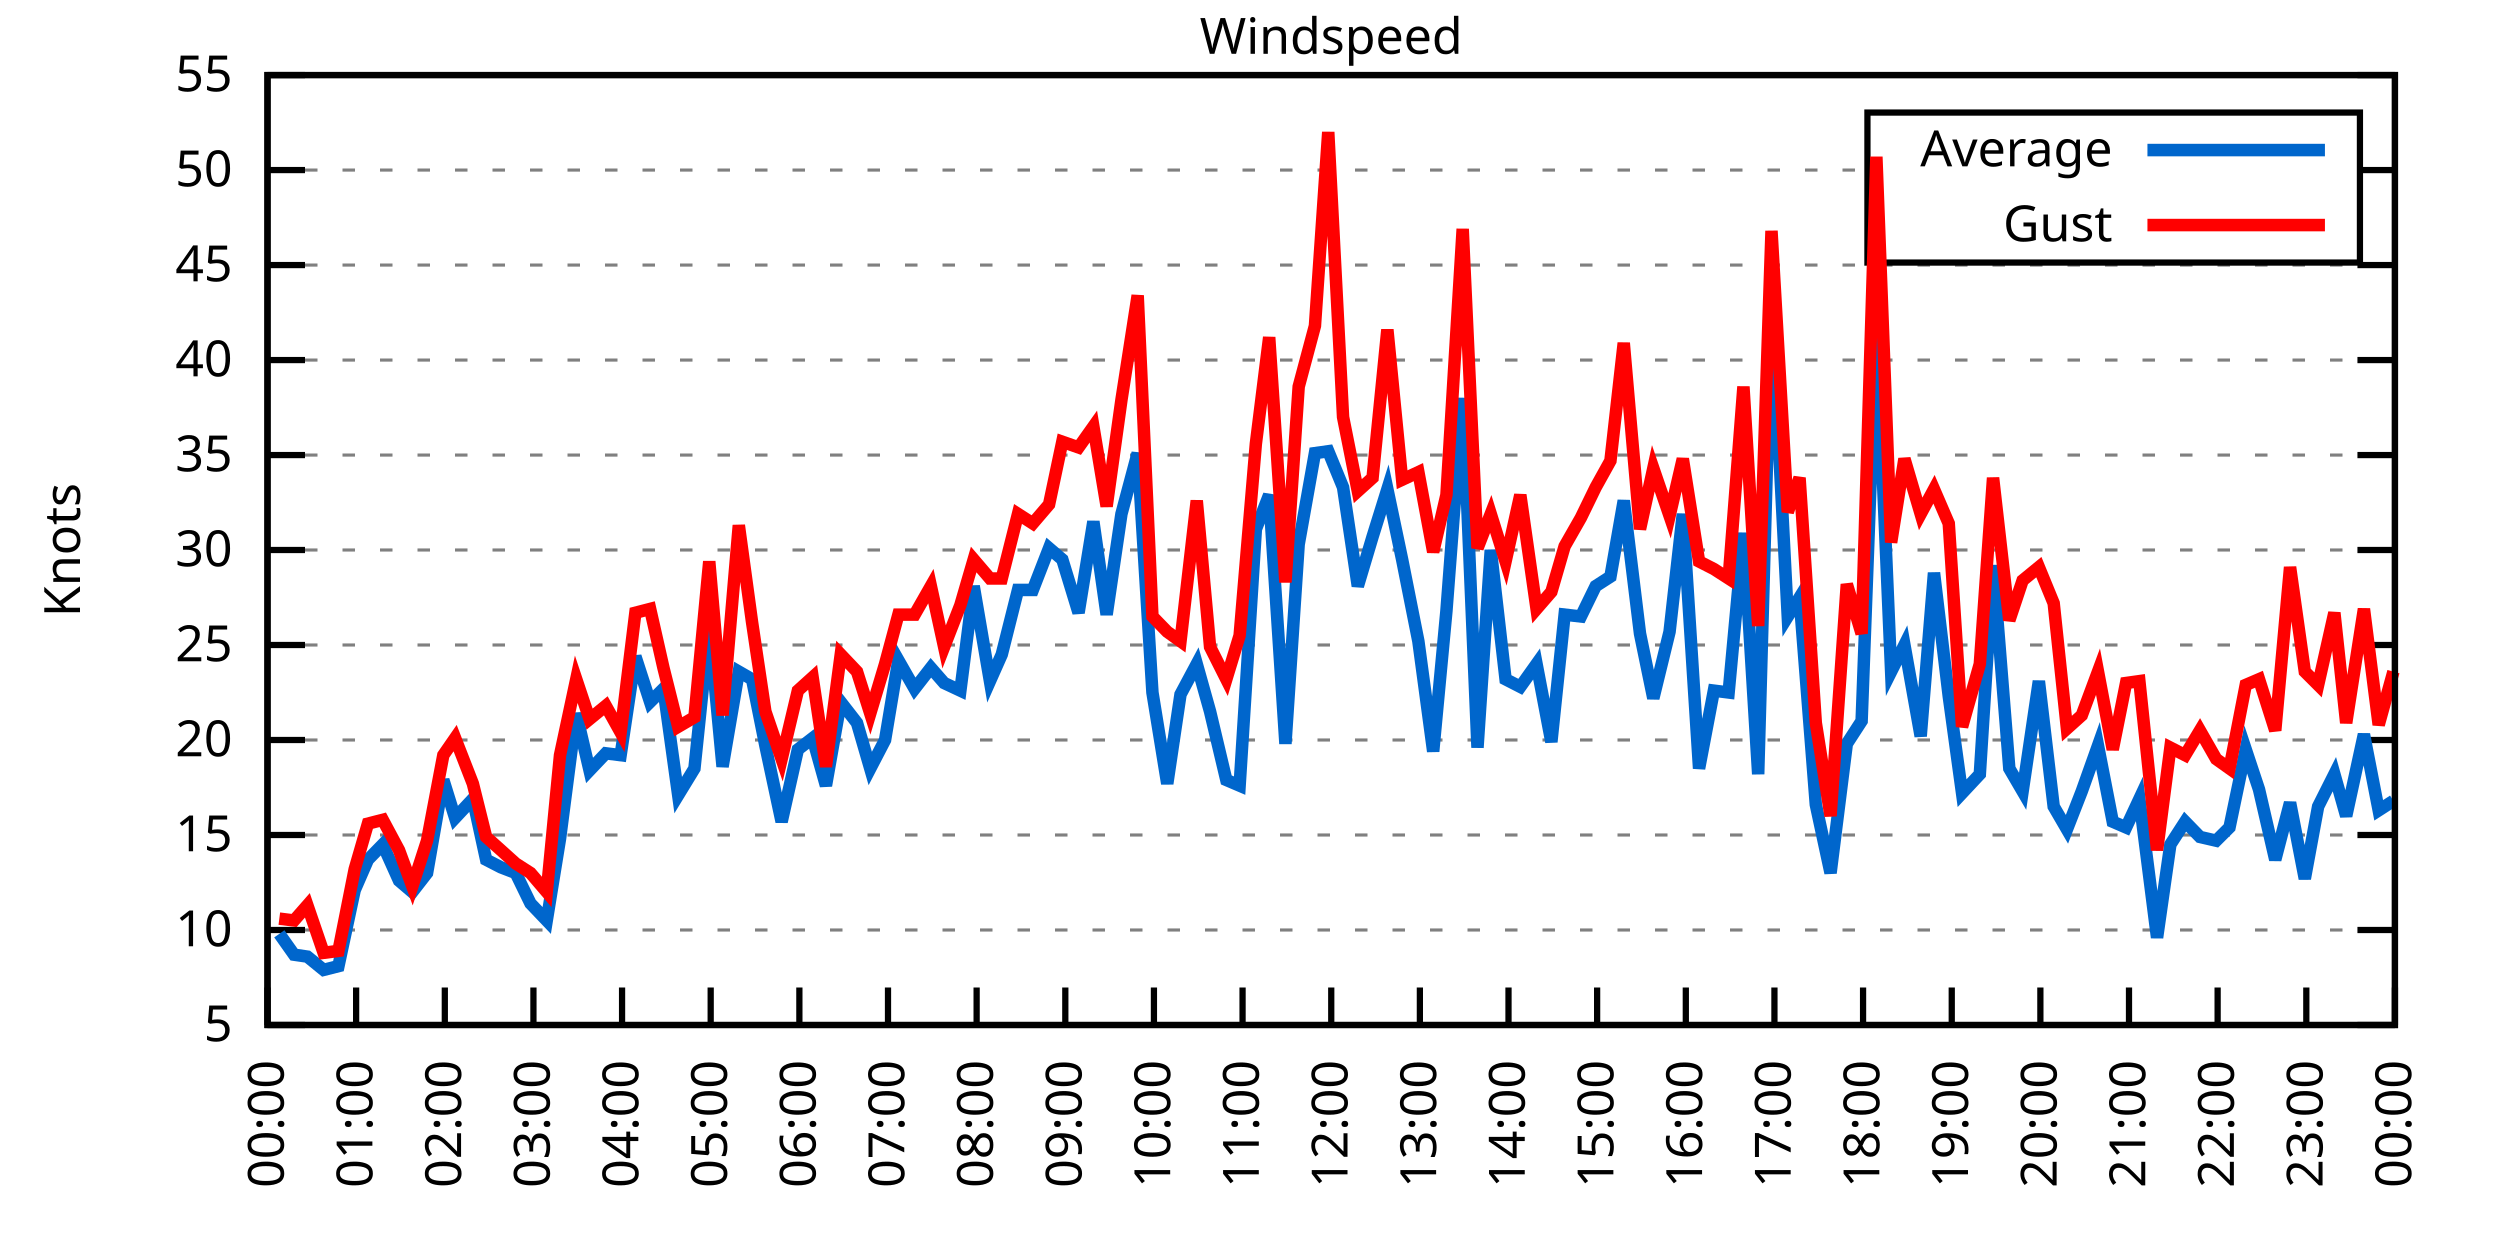
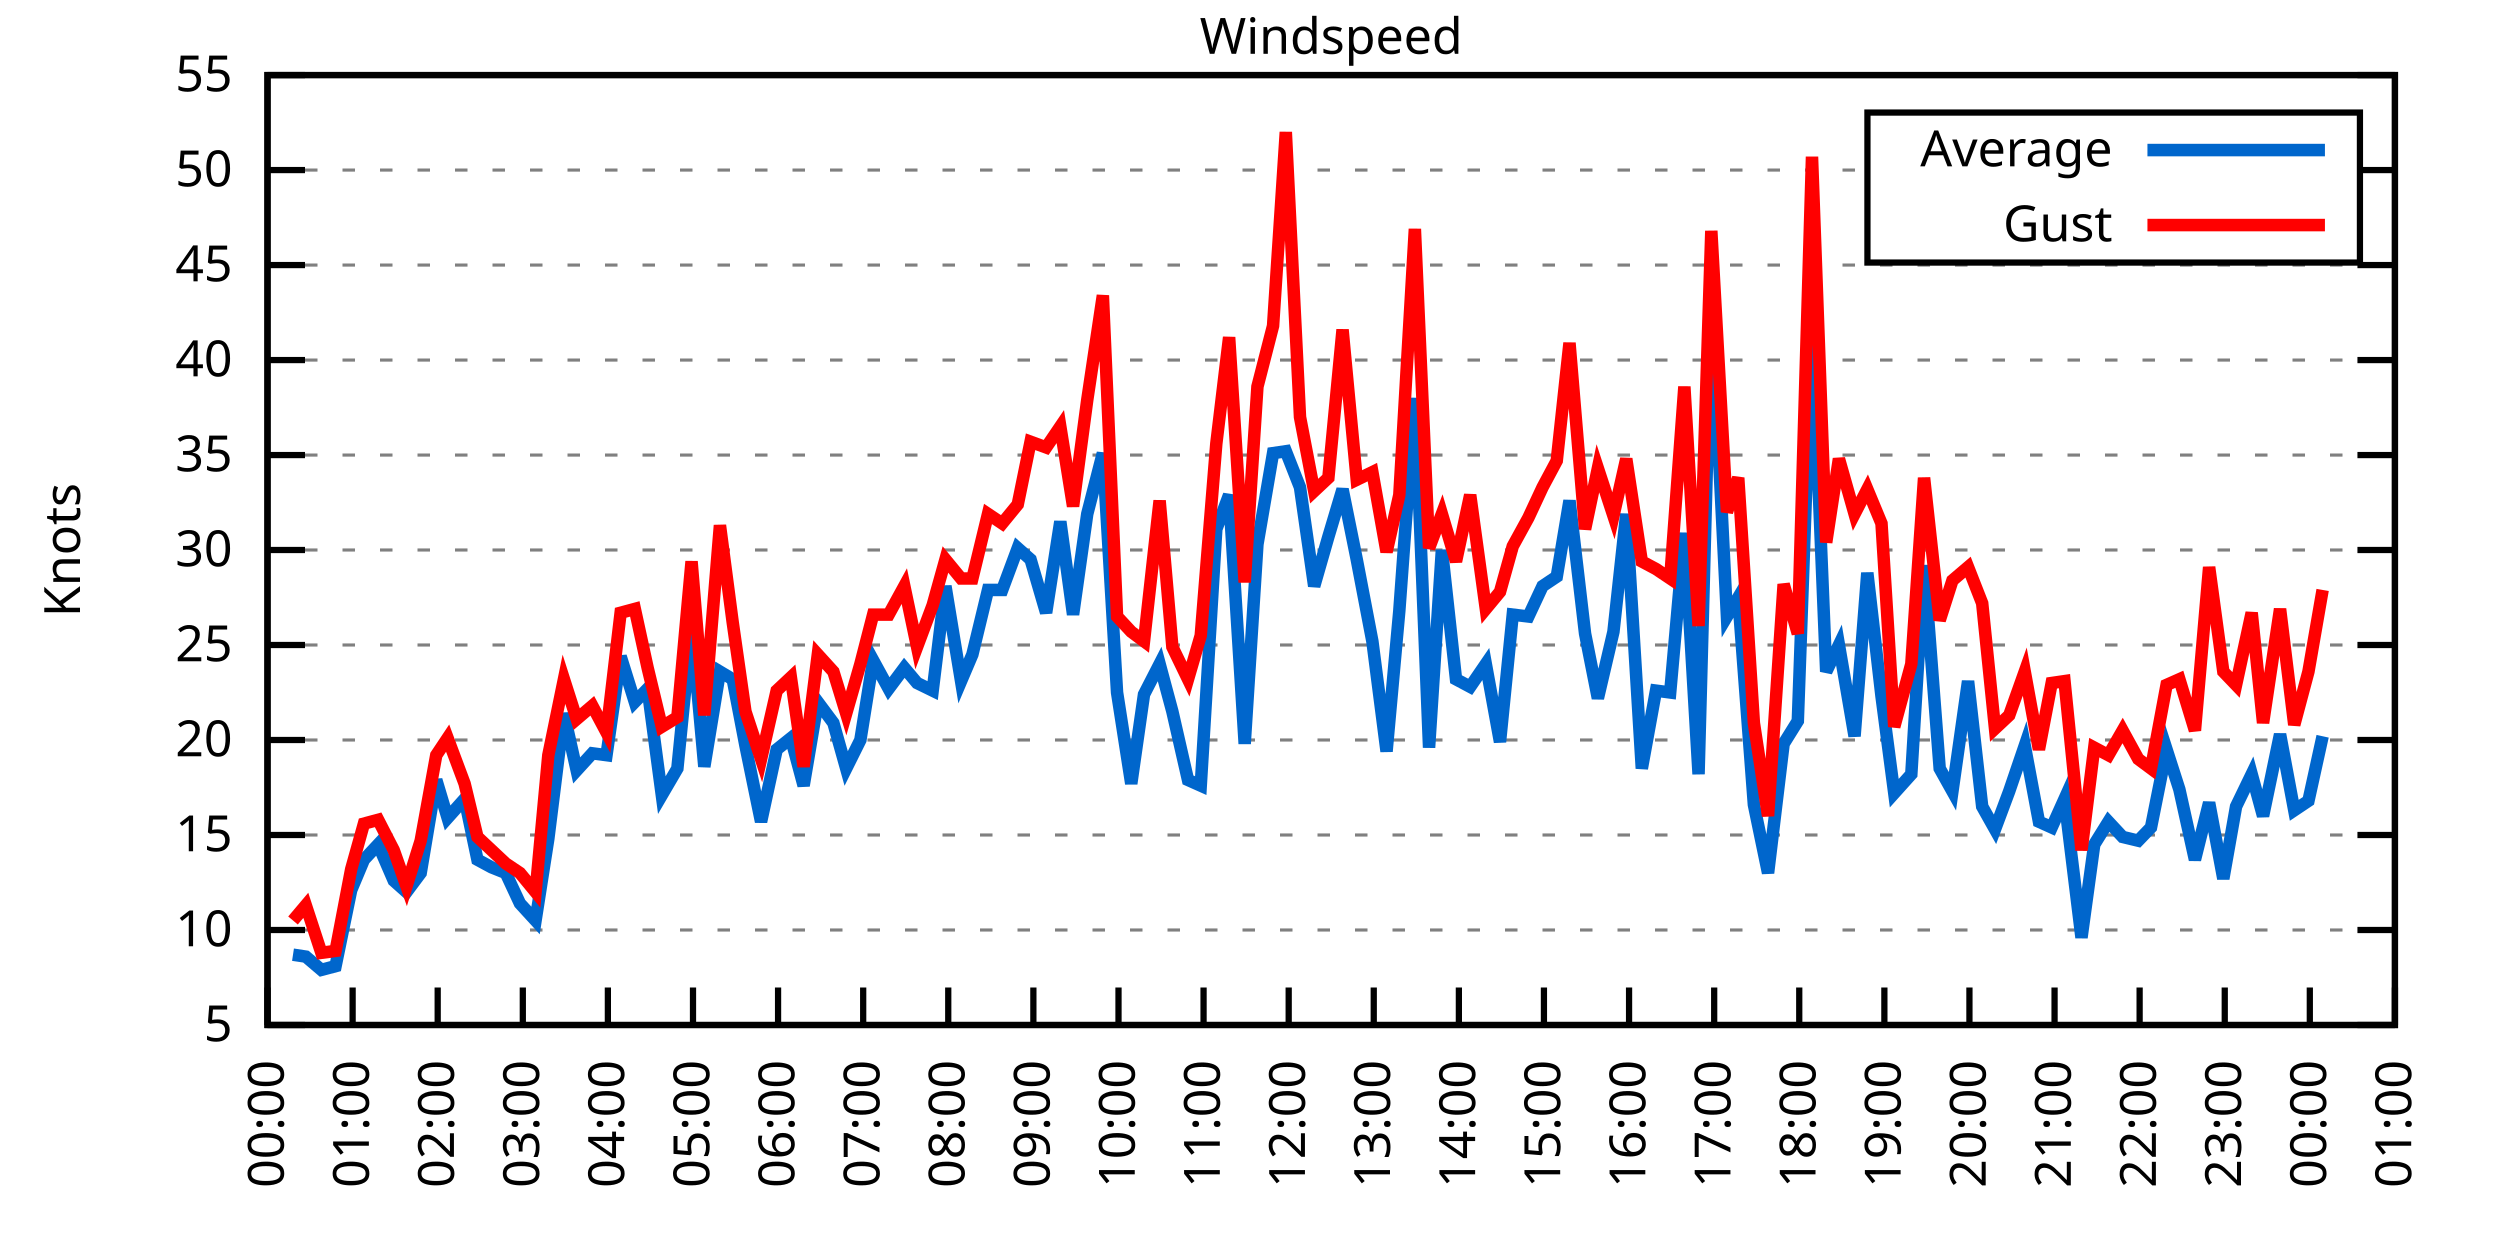
<svg xmlns="http://www.w3.org/2000/svg" xmlns:xlink="http://www.w3.org/1999/xlink" width="400" height="200" viewBox="0 0 400 200">
  <g id="gnuplot_canvas">
    <rect x="0" y="0" width="400" height="200" fill="none" />
    <defs>
      <circle id="gpDot" r="0.5" stroke-width="0.5" stroke="currentColor" />
      <path id="gpPt0" stroke-width="0.333" stroke="currentColor" d="M-1,0 h2 M0,-1 v2" />
      <path id="gpPt1" stroke-width="0.333" stroke="currentColor" d="M-1,-1 L1,1 M1,-1 L-1,1" />
      <path id="gpPt2" stroke-width="0.333" stroke="currentColor" d="M-1,0 L1,0 M0,-1 L0,1 M-1,-1 L1,1 M-1,1 L1,-1" />
      <rect id="gpPt3" stroke-width="0.333" stroke="currentColor" x="-1" y="-1" width="2" height="2" />
      <rect id="gpPt4" stroke-width="0.333" stroke="currentColor" fill="currentColor" x="-1" y="-1" width="2" height="2" />
      <circle id="gpPt5" stroke-width="0.333" stroke="currentColor" cx="0" cy="0" r="1" />
      <use xlink:href="#gpPt5" id="gpPt6" fill="currentColor" stroke="none" />
      <path id="gpPt7" stroke-width="0.333" stroke="currentColor" d="M0,-1.33 L-1.33,0.67 L1.33,0.67 z" />
      <use xlink:href="#gpPt7" id="gpPt8" fill="currentColor" stroke="none" />
      <use xlink:href="#gpPt7" id="gpPt9" stroke="currentColor" transform="rotate(180)" />
      <use xlink:href="#gpPt9" id="gpPt10" fill="currentColor" stroke="none" />
      <use xlink:href="#gpPt3" id="gpPt11" stroke="currentColor" transform="rotate(45)" />
      <use xlink:href="#gpPt11" id="gpPt12" fill="currentColor" stroke="none" />
      <path id="gpPt13" stroke-width="0.333" stroke="currentColor" d="M0,1.330 L1.265,0.411 L0.782,-1.067 L-0.782,-1.076 L-1.265,0.411 z" />
      <use xlink:href="#gpPt13" id="gpPt14" fill="currentColor" stroke="none" />
      <filter id="textbox" filterUnits="objectBoundingBox" x="0" y="0" height="1" width="1">
        <feFlood flood-color="white" flood-opacity="1" result="bgnd" />
        <feComposite in="SourceGraphic" in2="bgnd" operator="atop" />
      </filter>
      <filter id="greybox" filterUnits="objectBoundingBox" x="0" y="0" height="1" width="1">
        <feFlood flood-color="lightgrey" flood-opacity="1" result="grey" />
        <feComposite in="SourceGraphic" in2="grey" operator="atop" />
      </filter>
    </defs>
    <g fill="none" color="white" stroke="currentColor" stroke-width="1.00" stroke-linecap="butt" stroke-linejoin="miter">
</g>
    <g fill="none" color="black" stroke="currentColor" stroke-width="1.00" stroke-linecap="butt" stroke-linejoin="miter">
      <g stroke="none" shape-rendering="crispEdges">
        <polygon fill="rgb(255, 255, 255)" points="42.80,164.00 383.18,164.00 383.18,12.02 42.80,12.02 " />
      </g>
    </g>
    <g fill="none" color="black" stroke="currentColor" stroke-width="1.00" stroke-linecap="butt" stroke-linejoin="miter">
</g>
    <g fill="none" color="black" stroke="black" stroke-width="0.50" stroke-linecap="butt" stroke-linejoin="miter">
</g>
    <g fill="none" color="gray" stroke="currentColor" stroke-width="0.50" stroke-linecap="butt" stroke-linejoin="miter">
      <path stroke="gray" stroke-dasharray="2,4" class="gridline" d="M42.80,164.00 L383.19,164.00  " />
    </g>
    <g fill="none" color="gray" stroke="gray" stroke-width="1.00" stroke-linecap="butt" stroke-linejoin="miter">
</g>
    <g fill="none" color="black" stroke="currentColor" stroke-width="1.00" stroke-linecap="butt" stroke-linejoin="miter">
      <path stroke="black" d="M42.80,164.00 L48.80,164.00 M383.19,164.00 L377.19,164.00  " />
      <g transform="translate(37.20,166.60)" stroke="none" fill="black" font-family="Sans" font-size="8.00" text-anchor="end">
        <text>
          <tspan font-family="Sans"> 5</tspan>
        </text>
      </g>
    </g>
    <g fill="none" color="black" stroke="currentColor" stroke-width="1.00" stroke-linecap="butt" stroke-linejoin="miter">
</g>
    <g fill="none" color="black" stroke="black" stroke-width="0.50" stroke-linecap="butt" stroke-linejoin="miter">
</g>
    <g fill="none" color="gray" stroke="currentColor" stroke-width="0.50" stroke-linecap="butt" stroke-linejoin="miter">
      <path stroke="gray" stroke-dasharray="2,4" class="gridline" d="M42.80,148.80 L383.19,148.80  " />
    </g>
    <g fill="none" color="gray" stroke="gray" stroke-width="1.00" stroke-linecap="butt" stroke-linejoin="miter">
</g>
    <g fill="none" color="black" stroke="currentColor" stroke-width="1.00" stroke-linecap="butt" stroke-linejoin="miter">
      <path stroke="black" d="M42.80,148.80 L48.80,148.80 M383.19,148.80 L377.19,148.80  " />
      <g transform="translate(37.20,151.40)" stroke="none" fill="black" font-family="Sans" font-size="8.00" text-anchor="end">
        <text>
          <tspan font-family="Sans"> 10</tspan>
        </text>
      </g>
    </g>
    <g fill="none" color="black" stroke="currentColor" stroke-width="1.00" stroke-linecap="butt" stroke-linejoin="miter">
</g>
    <g fill="none" color="black" stroke="black" stroke-width="0.50" stroke-linecap="butt" stroke-linejoin="miter">
</g>
    <g fill="none" color="gray" stroke="currentColor" stroke-width="0.50" stroke-linecap="butt" stroke-linejoin="miter">
      <path stroke="gray" stroke-dasharray="2,4" class="gridline" d="M42.80,133.60 L383.19,133.60  " />
    </g>
    <g fill="none" color="gray" stroke="gray" stroke-width="1.00" stroke-linecap="butt" stroke-linejoin="miter">
</g>
    <g fill="none" color="black" stroke="currentColor" stroke-width="1.00" stroke-linecap="butt" stroke-linejoin="miter">
      <path stroke="black" d="M42.80,133.60 L48.80,133.60 M383.19,133.60 L377.19,133.60  " />
      <g transform="translate(37.20,136.20)" stroke="none" fill="black" font-family="Sans" font-size="8.00" text-anchor="end">
        <text>
          <tspan font-family="Sans"> 15</tspan>
        </text>
      </g>
    </g>
    <g fill="none" color="black" stroke="currentColor" stroke-width="1.00" stroke-linecap="butt" stroke-linejoin="miter">
</g>
    <g fill="none" color="black" stroke="black" stroke-width="0.50" stroke-linecap="butt" stroke-linejoin="miter">
</g>
    <g fill="none" color="gray" stroke="currentColor" stroke-width="0.50" stroke-linecap="butt" stroke-linejoin="miter">
      <path stroke="gray" stroke-dasharray="2,4" class="gridline" d="M42.80,118.40 L383.19,118.40  " />
    </g>
    <g fill="none" color="gray" stroke="gray" stroke-width="1.00" stroke-linecap="butt" stroke-linejoin="miter">
</g>
    <g fill="none" color="black" stroke="currentColor" stroke-width="1.00" stroke-linecap="butt" stroke-linejoin="miter">
      <path stroke="black" d="M42.80,118.40 L48.80,118.40 M383.19,118.40 L377.19,118.40  " />
      <g transform="translate(37.20,121.00)" stroke="none" fill="black" font-family="Sans" font-size="8.00" text-anchor="end">
        <text>
          <tspan font-family="Sans"> 20</tspan>
        </text>
      </g>
    </g>
    <g fill="none" color="black" stroke="currentColor" stroke-width="1.00" stroke-linecap="butt" stroke-linejoin="miter">
</g>
    <g fill="none" color="black" stroke="black" stroke-width="0.50" stroke-linecap="butt" stroke-linejoin="miter">
</g>
    <g fill="none" color="gray" stroke="currentColor" stroke-width="0.50" stroke-linecap="butt" stroke-linejoin="miter">
      <path stroke="gray" stroke-dasharray="2,4" class="gridline" d="M42.80,103.20 L383.19,103.20  " />
    </g>
    <g fill="none" color="gray" stroke="gray" stroke-width="1.00" stroke-linecap="butt" stroke-linejoin="miter">
</g>
    <g fill="none" color="black" stroke="currentColor" stroke-width="1.00" stroke-linecap="butt" stroke-linejoin="miter">
      <path stroke="black" d="M42.80,103.20 L48.80,103.20 M383.19,103.20 L377.19,103.20  " />
      <g transform="translate(37.20,105.80)" stroke="none" fill="black" font-family="Sans" font-size="8.00" text-anchor="end">
        <text>
          <tspan font-family="Sans"> 25</tspan>
        </text>
      </g>
    </g>
    <g fill="none" color="black" stroke="currentColor" stroke-width="1.00" stroke-linecap="butt" stroke-linejoin="miter">
</g>
    <g fill="none" color="black" stroke="black" stroke-width="0.50" stroke-linecap="butt" stroke-linejoin="miter">
</g>
    <g fill="none" color="gray" stroke="currentColor" stroke-width="0.50" stroke-linecap="butt" stroke-linejoin="miter">
      <path stroke="gray" stroke-dasharray="2,4" class="gridline" d="M42.80,88.00 L383.19,88.00  " />
    </g>
    <g fill="none" color="gray" stroke="gray" stroke-width="1.00" stroke-linecap="butt" stroke-linejoin="miter">
</g>
    <g fill="none" color="black" stroke="currentColor" stroke-width="1.00" stroke-linecap="butt" stroke-linejoin="miter">
      <path stroke="black" d="M42.80,88.00 L48.80,88.00 M383.19,88.00 L377.19,88.00  " />
      <g transform="translate(37.20,90.60)" stroke="none" fill="black" font-family="Sans" font-size="8.00" text-anchor="end">
        <text>
          <tspan font-family="Sans"> 30</tspan>
        </text>
      </g>
    </g>
    <g fill="none" color="black" stroke="currentColor" stroke-width="1.00" stroke-linecap="butt" stroke-linejoin="miter">
</g>
    <g fill="none" color="black" stroke="black" stroke-width="0.50" stroke-linecap="butt" stroke-linejoin="miter">
</g>
    <g fill="none" color="gray" stroke="currentColor" stroke-width="0.50" stroke-linecap="butt" stroke-linejoin="miter">
      <path stroke="gray" stroke-dasharray="2,4" class="gridline" d="M42.80,72.81 L383.19,72.81  " />
    </g>
    <g fill="none" color="gray" stroke="gray" stroke-width="1.00" stroke-linecap="butt" stroke-linejoin="miter">
</g>
    <g fill="none" color="black" stroke="currentColor" stroke-width="1.00" stroke-linecap="butt" stroke-linejoin="miter">
      <path stroke="black" d="M42.80,72.81 L48.80,72.81 M383.19,72.81 L377.19,72.81  " />
      <g transform="translate(37.20,75.41)" stroke="none" fill="black" font-family="Sans" font-size="8.00" text-anchor="end">
        <text>
          <tspan font-family="Sans"> 35</tspan>
        </text>
      </g>
    </g>
    <g fill="none" color="black" stroke="currentColor" stroke-width="1.00" stroke-linecap="butt" stroke-linejoin="miter">
</g>
    <g fill="none" color="black" stroke="black" stroke-width="0.50" stroke-linecap="butt" stroke-linejoin="miter">
</g>
    <g fill="none" color="gray" stroke="currentColor" stroke-width="0.50" stroke-linecap="butt" stroke-linejoin="miter">
      <path stroke="gray" stroke-dasharray="2,4" class="gridline" d="M42.80,57.61 L383.19,57.61  " />
    </g>
    <g fill="none" color="gray" stroke="gray" stroke-width="1.00" stroke-linecap="butt" stroke-linejoin="miter">
</g>
    <g fill="none" color="black" stroke="currentColor" stroke-width="1.00" stroke-linecap="butt" stroke-linejoin="miter">
      <path stroke="black" d="M42.80,57.61 L48.80,57.61 M383.19,57.61 L377.19,57.61  " />
      <g transform="translate(37.20,60.21)" stroke="none" fill="black" font-family="Sans" font-size="8.00" text-anchor="end">
        <text>
          <tspan font-family="Sans"> 40</tspan>
        </text>
      </g>
    </g>
    <g fill="none" color="black" stroke="currentColor" stroke-width="1.00" stroke-linecap="butt" stroke-linejoin="miter">
</g>
    <g fill="none" color="black" stroke="black" stroke-width="0.50" stroke-linecap="butt" stroke-linejoin="miter">
</g>
    <g fill="none" color="gray" stroke="currentColor" stroke-width="0.50" stroke-linecap="butt" stroke-linejoin="miter">
      <path stroke="gray" stroke-dasharray="2,4" class="gridline" d="M42.80,42.41 L383.19,42.41  " />
    </g>
    <g fill="none" color="gray" stroke="gray" stroke-width="1.00" stroke-linecap="butt" stroke-linejoin="miter">
</g>
    <g fill="none" color="black" stroke="currentColor" stroke-width="1.00" stroke-linecap="butt" stroke-linejoin="miter">
      <path stroke="black" d="M42.80,42.41 L48.80,42.41 M383.19,42.41 L377.19,42.41  " />
      <g transform="translate(37.20,45.01)" stroke="none" fill="black" font-family="Sans" font-size="8.00" text-anchor="end">
        <text>
          <tspan font-family="Sans"> 45</tspan>
        </text>
      </g>
    </g>
    <g fill="none" color="black" stroke="currentColor" stroke-width="1.00" stroke-linecap="butt" stroke-linejoin="miter">
</g>
    <g fill="none" color="black" stroke="black" stroke-width="0.50" stroke-linecap="butt" stroke-linejoin="miter">
</g>
    <g fill="none" color="gray" stroke="currentColor" stroke-width="0.50" stroke-linecap="butt" stroke-linejoin="miter">
      <path stroke="gray" stroke-dasharray="2,4" class="gridline" d="M42.80,27.21 L298.79,27.21 M377.59,27.21 L383.19,27.21  " />
    </g>
    <g fill="none" color="gray" stroke="gray" stroke-width="1.00" stroke-linecap="butt" stroke-linejoin="miter">
</g>
    <g fill="none" color="black" stroke="currentColor" stroke-width="1.00" stroke-linecap="butt" stroke-linejoin="miter">
      <path stroke="black" d="M42.80,27.21 L48.80,27.21 M383.19,27.21 L377.19,27.21  " />
      <g transform="translate(37.20,29.81)" stroke="none" fill="black" font-family="Sans" font-size="8.00" text-anchor="end">
        <text>
          <tspan font-family="Sans"> 50</tspan>
        </text>
      </g>
    </g>
    <g fill="none" color="black" stroke="currentColor" stroke-width="1.00" stroke-linecap="butt" stroke-linejoin="miter">
</g>
    <g fill="none" color="black" stroke="black" stroke-width="0.50" stroke-linecap="butt" stroke-linejoin="miter">
</g>
    <g fill="none" color="gray" stroke="currentColor" stroke-width="0.50" stroke-linecap="butt" stroke-linejoin="miter">
      <path stroke="gray" stroke-dasharray="2,4" class="gridline" d="M42.80,12.01 L383.19,12.01  " />
    </g>
    <g fill="none" color="gray" stroke="gray" stroke-width="1.00" stroke-linecap="butt" stroke-linejoin="miter">
</g>
    <g fill="none" color="black" stroke="currentColor" stroke-width="1.00" stroke-linecap="butt" stroke-linejoin="miter">
      <path stroke="black" d="M42.80,12.01 L48.80,12.01 M383.19,12.01 L377.19,12.01  " />
      <g transform="translate(37.20,14.61)" stroke="none" fill="black" font-family="Sans" font-size="8.00" text-anchor="end">
        <text>
          <tspan font-family="Sans"> 55</tspan>
        </text>
      </g>
    </g>
    <g fill="none" color="black" stroke="currentColor" stroke-width="1.00" stroke-linecap="butt" stroke-linejoin="miter">
      <path stroke="black" d="M42.80,164.00 L42.80,158.00  " />
      <g transform="translate(45.40,169.60) rotate(270.00)" stroke="none" fill="black" font-family="Sans" font-size="8.00" text-anchor="end">
        <text>
          <tspan font-family="Sans">00:00</tspan>
        </text>
      </g>
    </g>
    <g fill="none" color="black" stroke="currentColor" stroke-width="1.00" stroke-linecap="butt" stroke-linejoin="miter">
-       <path stroke="black" d="M56.98,164.00 L56.98,158.00  " />
-       <g transform="translate(59.58,169.60) rotate(270.00)" stroke="none" fill="black" font-family="Sans" font-size="8.00" text-anchor="end">
+       <path stroke="black" d="M56.42,164.00 L56.42,158.00  " />
+       <g transform="translate(59.02,169.60) rotate(270.00)" stroke="none" fill="black" font-family="Sans" font-size="8.00" text-anchor="end">
        <text>
          <tspan font-family="Sans">01:00</tspan>
        </text>
      </g>
    </g>
    <g fill="none" color="black" stroke="currentColor" stroke-width="1.00" stroke-linecap="butt" stroke-linejoin="miter">
-       <path stroke="black" d="M71.17,164.00 L71.17,158.00  " />
-       <g transform="translate(73.77,169.60) rotate(270.00)" stroke="none" fill="black" font-family="Sans" font-size="8.00" text-anchor="end">
+       <path stroke="black" d="M70.03,164.00 L70.03,158.00  " />
+       <g transform="translate(72.63,169.60) rotate(270.00)" stroke="none" fill="black" font-family="Sans" font-size="8.00" text-anchor="end">
        <text>
          <tspan font-family="Sans">02:00</tspan>
        </text>
      </g>
    </g>
    <g fill="none" color="black" stroke="currentColor" stroke-width="1.00" stroke-linecap="butt" stroke-linejoin="miter">
-       <path stroke="black" d="M85.35,164.00 L85.35,158.00  " />
-       <g transform="translate(87.95,169.60) rotate(270.00)" stroke="none" fill="black" font-family="Sans" font-size="8.00" text-anchor="end">
+       <path stroke="black" d="M83.65,164.00 L83.65,158.00  " />
+       <g transform="translate(86.25,169.60) rotate(270.00)" stroke="none" fill="black" font-family="Sans" font-size="8.00" text-anchor="end">
        <text>
          <tspan font-family="Sans">03:00</tspan>
        </text>
      </g>
    </g>
    <g fill="none" color="black" stroke="currentColor" stroke-width="1.00" stroke-linecap="butt" stroke-linejoin="miter">
-       <path stroke="black" d="M99.53,164.00 L99.53,158.00  " />
-       <g transform="translate(102.13,169.60) rotate(270.00)" stroke="none" fill="black" font-family="Sans" font-size="8.00" text-anchor="end">
+       <path stroke="black" d="M97.26,164.00 L97.26,158.00  " />
+       <g transform="translate(99.86,169.60) rotate(270.00)" stroke="none" fill="black" font-family="Sans" font-size="8.00" text-anchor="end">
        <text>
          <tspan font-family="Sans">04:00</tspan>
        </text>
      </g>
    </g>
    <g fill="none" color="black" stroke="currentColor" stroke-width="1.00" stroke-linecap="butt" stroke-linejoin="miter">
-       <path stroke="black" d="M113.71,164.00 L113.71,158.00  " />
-       <g transform="translate(116.31,169.60) rotate(270.00)" stroke="none" fill="black" font-family="Sans" font-size="8.00" text-anchor="end">
+       <path stroke="black" d="M110.88,164.00 L110.88,158.00  " />
+       <g transform="translate(113.48,169.60) rotate(270.00)" stroke="none" fill="black" font-family="Sans" font-size="8.00" text-anchor="end">
        <text>
          <tspan font-family="Sans">05:00</tspan>
        </text>
      </g>
    </g>
    <g fill="none" color="black" stroke="currentColor" stroke-width="1.00" stroke-linecap="butt" stroke-linejoin="miter">
-       <path stroke="black" d="M127.90,164.00 L127.90,158.00  " />
-       <g transform="translate(130.50,169.60) rotate(270.00)" stroke="none" fill="black" font-family="Sans" font-size="8.00" text-anchor="end">
+       <path stroke="black" d="M124.49,164.00 L124.49,158.00  " />
+       <g transform="translate(127.09,169.60) rotate(270.00)" stroke="none" fill="black" font-family="Sans" font-size="8.00" text-anchor="end">
        <text>
          <tspan font-family="Sans">06:00</tspan>
        </text>
      </g>
    </g>
    <g fill="none" color="black" stroke="currentColor" stroke-width="1.00" stroke-linecap="butt" stroke-linejoin="miter">
-       <path stroke="black" d="M142.08,164.00 L142.08,158.00  " />
-       <g transform="translate(144.68,169.60) rotate(270.00)" stroke="none" fill="black" font-family="Sans" font-size="8.00" text-anchor="end">
+       <path stroke="black" d="M138.11,164.00 L138.11,158.00  " />
+       <g transform="translate(140.71,169.60) rotate(270.00)" stroke="none" fill="black" font-family="Sans" font-size="8.00" text-anchor="end">
        <text>
          <tspan font-family="Sans">07:00</tspan>
        </text>
      </g>
    </g>
    <g fill="none" color="black" stroke="currentColor" stroke-width="1.00" stroke-linecap="butt" stroke-linejoin="miter">
-       <path stroke="black" d="M156.26,164.00 L156.26,158.00  " />
-       <g transform="translate(158.86,169.60) rotate(270.00)" stroke="none" fill="black" font-family="Sans" font-size="8.00" text-anchor="end">
+       <path stroke="black" d="M151.72,164.00 L151.72,158.00  " />
+       <g transform="translate(154.32,169.60) rotate(270.00)" stroke="none" fill="black" font-family="Sans" font-size="8.00" text-anchor="end">
        <text>
          <tspan font-family="Sans">08:00</tspan>
        </text>
      </g>
    </g>
    <g fill="none" color="black" stroke="currentColor" stroke-width="1.00" stroke-linecap="butt" stroke-linejoin="miter">
-       <path stroke="black" d="M170.45,164.00 L170.45,158.00  " />
-       <g transform="translate(173.05,169.60) rotate(270.00)" stroke="none" fill="black" font-family="Sans" font-size="8.00" text-anchor="end">
+       <path stroke="black" d="M165.34,164.00 L165.34,158.00  " />
+       <g transform="translate(167.94,169.60) rotate(270.00)" stroke="none" fill="black" font-family="Sans" font-size="8.00" text-anchor="end">
        <text>
          <tspan font-family="Sans">09:00</tspan>
        </text>
      </g>
    </g>
    <g fill="none" color="black" stroke="currentColor" stroke-width="1.00" stroke-linecap="butt" stroke-linejoin="miter">
-       <path stroke="black" d="M184.63,164.00 L184.63,158.00  " />
-       <g transform="translate(187.23,169.60) rotate(270.00)" stroke="none" fill="black" font-family="Sans" font-size="8.00" text-anchor="end">
+       <path stroke="black" d="M178.96,164.00 L178.96,158.00  " />
+       <g transform="translate(181.56,169.60) rotate(270.00)" stroke="none" fill="black" font-family="Sans" font-size="8.00" text-anchor="end">
        <text>
          <tspan font-family="Sans">10:00</tspan>
        </text>
      </g>
    </g>
    <g fill="none" color="black" stroke="currentColor" stroke-width="1.00" stroke-linecap="butt" stroke-linejoin="miter">
-       <path stroke="black" d="M198.81,164.00 L198.81,158.00  " />
-       <g transform="translate(201.41,169.60) rotate(270.00)" stroke="none" fill="black" font-family="Sans" font-size="8.00" text-anchor="end">
+       <path stroke="black" d="M192.57,164.00 L192.57,158.00  " />
+       <g transform="translate(195.17,169.60) rotate(270.00)" stroke="none" fill="black" font-family="Sans" font-size="8.00" text-anchor="end">
        <text>
          <tspan font-family="Sans">11:00</tspan>
        </text>
      </g>
    </g>
    <g fill="none" color="black" stroke="currentColor" stroke-width="1.00" stroke-linecap="butt" stroke-linejoin="miter">
-       <path stroke="black" d="M213.00,164.00 L213.00,158.00  " />
-       <g transform="translate(215.60,169.60) rotate(270.00)" stroke="none" fill="black" font-family="Sans" font-size="8.00" text-anchor="end">
+       <path stroke="black" d="M206.19,164.00 L206.19,158.00  " />
+       <g transform="translate(208.79,169.60) rotate(270.00)" stroke="none" fill="black" font-family="Sans" font-size="8.00" text-anchor="end">
        <text>
          <tspan font-family="Sans">12:00</tspan>
        </text>
      </g>
    </g>
    <g fill="none" color="black" stroke="currentColor" stroke-width="1.00" stroke-linecap="butt" stroke-linejoin="miter">
-       <path stroke="black" d="M227.18,164.00 L227.18,158.00  " />
-       <g transform="translate(229.78,169.60) rotate(270.00)" stroke="none" fill="black" font-family="Sans" font-size="8.00" text-anchor="end">
+       <path stroke="black" d="M219.80,164.00 L219.80,158.00  " />
+       <g transform="translate(222.40,169.60) rotate(270.00)" stroke="none" fill="black" font-family="Sans" font-size="8.00" text-anchor="end">
        <text>
          <tspan font-family="Sans">13:00</tspan>
        </text>
      </g>
    </g>
    <g fill="none" color="black" stroke="currentColor" stroke-width="1.00" stroke-linecap="butt" stroke-linejoin="miter">
-       <path stroke="black" d="M241.36,164.00 L241.36,158.00  " />
-       <g transform="translate(243.96,169.60) rotate(270.00)" stroke="none" fill="black" font-family="Sans" font-size="8.00" text-anchor="end">
+       <path stroke="black" d="M233.42,164.00 L233.42,158.00  " />
+       <g transform="translate(236.02,169.60) rotate(270.00)" stroke="none" fill="black" font-family="Sans" font-size="8.00" text-anchor="end">
        <text>
          <tspan font-family="Sans">14:00</tspan>
        </text>
      </g>
    </g>
    <g fill="none" color="black" stroke="currentColor" stroke-width="1.00" stroke-linecap="butt" stroke-linejoin="miter">
-       <path stroke="black" d="M255.54,164.00 L255.54,158.00  " />
-       <g transform="translate(258.14,169.60) rotate(270.00)" stroke="none" fill="black" font-family="Sans" font-size="8.00" text-anchor="end">
+       <path stroke="black" d="M247.03,164.00 L247.03,158.00  " />
+       <g transform="translate(249.63,169.60) rotate(270.00)" stroke="none" fill="black" font-family="Sans" font-size="8.00" text-anchor="end">
        <text>
          <tspan font-family="Sans">15:00</tspan>
        </text>
      </g>
    </g>
    <g fill="none" color="black" stroke="currentColor" stroke-width="1.00" stroke-linecap="butt" stroke-linejoin="miter">
-       <path stroke="black" d="M269.73,164.00 L269.73,158.00  " />
-       <g transform="translate(272.33,169.60) rotate(270.00)" stroke="none" fill="black" font-family="Sans" font-size="8.00" text-anchor="end">
+       <path stroke="black" d="M260.65,164.00 L260.65,158.00  " />
+       <g transform="translate(263.25,169.60) rotate(270.00)" stroke="none" fill="black" font-family="Sans" font-size="8.00" text-anchor="end">
        <text>
          <tspan font-family="Sans">16:00</tspan>
        </text>
      </g>
    </g>
    <g fill="none" color="black" stroke="currentColor" stroke-width="1.00" stroke-linecap="butt" stroke-linejoin="miter">
-       <path stroke="black" d="M283.91,164.00 L283.91,158.00  " />
-       <g transform="translate(286.51,169.60) rotate(270.00)" stroke="none" fill="black" font-family="Sans" font-size="8.00" text-anchor="end">
+       <path stroke="black" d="M274.27,164.00 L274.27,158.00  " />
+       <g transform="translate(276.87,169.60) rotate(270.00)" stroke="none" fill="black" font-family="Sans" font-size="8.00" text-anchor="end">
        <text>
          <tspan font-family="Sans">17:00</tspan>
        </text>
      </g>
    </g>
    <g fill="none" color="black" stroke="currentColor" stroke-width="1.00" stroke-linecap="butt" stroke-linejoin="miter">
-       <path stroke="black" d="M298.09,164.00 L298.09,158.00  " />
-       <g transform="translate(300.69,169.60) rotate(270.00)" stroke="none" fill="black" font-family="Sans" font-size="8.00" text-anchor="end">
+       <path stroke="black" d="M287.88,164.00 L287.88,158.00  " />
+       <g transform="translate(290.48,169.60) rotate(270.00)" stroke="none" fill="black" font-family="Sans" font-size="8.00" text-anchor="end">
        <text>
          <tspan font-family="Sans">18:00</tspan>
        </text>
      </g>
    </g>
    <g fill="none" color="black" stroke="currentColor" stroke-width="1.00" stroke-linecap="butt" stroke-linejoin="miter">
-       <path stroke="black" d="M312.28,164.00 L312.28,158.00  " />
-       <g transform="translate(314.88,169.60) rotate(270.00)" stroke="none" fill="black" font-family="Sans" font-size="8.00" text-anchor="end">
+       <path stroke="black" d="M301.50,164.00 L301.50,158.00  " />
+       <g transform="translate(304.10,169.60) rotate(270.00)" stroke="none" fill="black" font-family="Sans" font-size="8.00" text-anchor="end">
        <text>
          <tspan font-family="Sans">19:00</tspan>
        </text>
      </g>
    </g>
    <g fill="none" color="black" stroke="currentColor" stroke-width="1.00" stroke-linecap="butt" stroke-linejoin="miter">
-       <path stroke="black" d="M326.46,164.00 L326.46,158.00  " />
-       <g transform="translate(329.06,169.60) rotate(270.00)" stroke="none" fill="black" font-family="Sans" font-size="8.00" text-anchor="end">
+       <path stroke="black" d="M315.11,164.00 L315.11,158.00  " />
+       <g transform="translate(317.71,169.60) rotate(270.00)" stroke="none" fill="black" font-family="Sans" font-size="8.00" text-anchor="end">
        <text>
          <tspan font-family="Sans">20:00</tspan>
        </text>
      </g>
    </g>
    <g fill="none" color="black" stroke="currentColor" stroke-width="1.00" stroke-linecap="butt" stroke-linejoin="miter">
-       <path stroke="black" d="M340.64,164.00 L340.64,158.00  " />
-       <g transform="translate(343.24,169.60) rotate(270.00)" stroke="none" fill="black" font-family="Sans" font-size="8.00" text-anchor="end">
+       <path stroke="black" d="M328.73,164.00 L328.73,158.00  " />
+       <g transform="translate(331.33,169.60) rotate(270.00)" stroke="none" fill="black" font-family="Sans" font-size="8.00" text-anchor="end">
        <text>
          <tspan font-family="Sans">21:00</tspan>
        </text>
      </g>
    </g>
    <g fill="none" color="black" stroke="currentColor" stroke-width="1.00" stroke-linecap="butt" stroke-linejoin="miter">
-       <path stroke="black" d="M354.82,164.00 L354.82,158.00  " />
-       <g transform="translate(357.42,169.60) rotate(270.00)" stroke="none" fill="black" font-family="Sans" font-size="8.00" text-anchor="end">
+       <path stroke="black" d="M342.34,164.00 L342.34,158.00  " />
+       <g transform="translate(344.94,169.60) rotate(270.00)" stroke="none" fill="black" font-family="Sans" font-size="8.00" text-anchor="end">
        <text>
          <tspan font-family="Sans">22:00</tspan>
        </text>
      </g>
    </g>
    <g fill="none" color="black" stroke="currentColor" stroke-width="1.00" stroke-linecap="butt" stroke-linejoin="miter">
-       <path stroke="black" d="M369.01,164.00 L369.01,158.00  " />
-       <g transform="translate(371.61,169.60) rotate(270.00)" stroke="none" fill="black" font-family="Sans" font-size="8.00" text-anchor="end">
+       <path stroke="black" d="M355.96,164.00 L355.96,158.00  " />
+       <g transform="translate(358.56,169.60) rotate(270.00)" stroke="none" fill="black" font-family="Sans" font-size="8.00" text-anchor="end">
        <text>
          <tspan font-family="Sans">23:00</tspan>
+         </text>
+       </g>
+     </g>
+     <g fill="none" color="black" stroke="currentColor" stroke-width="1.00" stroke-linecap="butt" stroke-linejoin="miter">
+       <path stroke="black" d="M369.57,164.00 L369.57,158.00  " />
+       <g transform="translate(372.17,169.60) rotate(270.00)" stroke="none" fill="black" font-family="Sans" font-size="8.00" text-anchor="end">
+         <text>
+           <tspan font-family="Sans">00:00</tspan>
        </text>
      </g>
    </g>
    <g fill="none" color="black" stroke="currentColor" stroke-width="1.00" stroke-linecap="butt" stroke-linejoin="miter">
      <path stroke="black" d="M383.19,164.00 L383.19,158.00  " />
      <g transform="translate(385.79,169.60) rotate(270.00)" stroke="none" fill="black" font-family="Sans" font-size="8.00" text-anchor="end">
        <text>
-           <tspan font-family="Sans">00:00</tspan>
+           <tspan font-family="Sans">01:00</tspan>
        </text>
      </g>
    </g>
    <g fill="none" color="black" stroke="currentColor" stroke-width="1.00" stroke-linecap="butt" stroke-linejoin="miter">
</g>
    <g fill="none" color="black" stroke="currentColor" stroke-width="1.00" stroke-linecap="butt" stroke-linejoin="miter">
      <path stroke="black" d="M42.80,12.01 L42.80,164.00 L383.19,164.00 L383.19,12.01 L42.80,12.01 Z  " />
    </g>
    <g fill="none" color="black" stroke="currentColor" stroke-width="1.00" stroke-linecap="butt" stroke-linejoin="miter">
</g>
    <g fill="none" color="black" stroke="currentColor" stroke-width="1.00" stroke-linecap="butt" stroke-linejoin="miter">
      <path stroke="black" d="M298.79,42.01 L298.79,18.01 L377.59,18.01 L377.59,42.01 L298.79,42.01 Z  " />
    </g>
    <g id="Windspeed_plot_1">
      <g fill="none" color="white" stroke="black" stroke-width="2.00" stroke-linecap="butt" stroke-linejoin="miter">
</g>
      <g fill="none" color="black" stroke="currentColor" stroke-width="2.00" stroke-linecap="butt" stroke-linejoin="miter">
        <g transform="translate(337.99,26.61)" stroke="none" fill="black" font-family="Sans" font-size="8.00" text-anchor="end">
          <text>
            <tspan font-family="Sans">Average</tspan>
          </text>
        </g>
      </g>
      <g fill="none" color="black" stroke="currentColor" stroke-width="2.00" stroke-linecap="butt" stroke-linejoin="miter">
-         <path stroke="rgb(  0, 102, 204)" d="M343.59,24.01 L371.99,24.01 M44.69,149.41 L47.05,152.75 L49.18,153.06 L51.78,155.18 L54.15,154.58 L56.75,142.42   L58.87,137.55 L61.24,135.12 L63.84,140.90 L65.97,142.72 L68.33,139.68 L70.93,124.79 L72.82,130.87 L75.66,127.83   L77.78,137.55 L80.15,138.77 L82.51,139.68 L84.88,144.55 L87.48,147.28 L89.60,134.21 L92.20,114.15 L94.33,123.27   L96.93,120.53 L99.30,120.83 L101.66,105.03 L104.02,112.32 L106.15,110.20 L108.51,127.22 L111.11,122.96 L113.48,100.16   L115.61,122.66 L118.21,107.46 L120.33,108.68 L122.46,119.31 L125.06,131.47 L127.66,119.92 L130.02,118.10 L132.15,125.70   L134.52,112.32 L137.12,115.67 L139.24,122.96 L141.61,118.40 L143.74,105.64 L146.34,110.20 L148.94,106.85 L151.06,109.28   L153.66,110.50 L155.79,93.78 L158.39,108.98 L160.28,104.72 L162.88,94.39 L165.25,94.39 L167.85,87.70 L169.97,89.52   L172.57,98.04 L174.94,83.45 L177.06,98.34 L179.43,82.23 L182.03,72.50 L184.39,110.80 L186.76,125.39 L188.88,111.11   L191.48,106.24 L193.61,113.84 L196.21,124.79 L198.34,125.70 L200.94,84.66 L203.07,79.19 L205.67,119.01 L207.79,87.09   L210.39,72.50 L212.52,72.20 L214.89,77.97 L217.25,93.78 L219.61,85.88 L221.98,78.28 L224.34,89.52 L226.94,102.60   L229.31,120.23 L231.43,97.73 L234.03,63.69 L236.40,119.62 L238.52,88.00 L240.89,108.68 L243.25,109.89 L245.85,106.24   L248.22,118.71 L250.34,98.34 L252.94,98.64 L255.31,93.78 L257.67,92.26 L259.80,80.10 L262.40,101.38 L264.53,111.72   L267.13,101.08 L269.25,82.23 L271.85,122.96 L274.22,110.50 L276.58,110.80 L278.95,85.27 L281.31,123.87 L283.44,48.49   L286.04,98.64 L287.93,95.60 L290.53,128.74 L292.89,139.68 L295.49,119.01 L297.86,115.36 L300.22,52.44 L302.58,107.46   L304.71,103.20 L307.31,117.80 L309.44,91.65 L311.80,111.41 L313.93,126.91 L316.77,123.87 L318.89,90.44 L321.49,122.96   L323.62,126.61 L326.22,108.98 L328.59,129.04 L330.71,132.69 L333.08,126.61 L335.68,119.31 L338.04,131.47 L340.17,132.39   L342.30,127.83 L345.13,150.02 L347.26,135.12 L349.62,131.47 L351.99,133.91 L354.59,134.51 L356.72,132.39 L359.32,119.92   L361.44,126.31 L364.04,137.55 L366.41,128.43 L368.77,140.59 L370.90,129.04 L373.50,123.87 L375.39,130.56 L378.23,117.49   L380.59,129.65 L382.95,128.13  " />
+         <path stroke="rgb(  0, 102, 204)" d="M343.59,24.01 L371.99,24.01 M46.88,152.75 L48.93,153.06 L51.42,155.18 L53.69,154.58 L56.19,142.42 L58.23,137.55   L60.50,135.12 L63.00,140.90 L65.04,142.72 L67.31,139.68 L69.80,124.79 L71.62,130.87 L74.34,127.83 L76.39,137.55   L78.65,138.77 L80.92,139.68 L83.19,144.55 L85.69,147.28 L87.73,134.21 L90.23,114.15 L92.27,123.27 L94.77,120.53   L97.04,120.83 L99.30,105.03 L101.57,112.32 L103.62,110.20 L105.89,127.22 L108.38,122.96 L110.65,100.16 L112.69,122.66   L115.19,107.46 L117.23,108.68 L119.27,119.31 L121.77,131.47 L124.27,119.92 L126.54,118.10 L128.58,125.70 L130.85,112.32   L133.34,115.67 L135.39,122.96 L137.66,118.40 L139.70,105.64 L142.19,110.20 L144.69,106.85 L146.73,109.28 L149.23,110.50   L151.27,93.78 L153.77,108.98 L155.58,104.72 L158.08,94.39 L160.35,94.39 L162.84,87.70 L164.89,89.52 L167.38,98.04   L169.65,83.45 L171.69,98.34 L173.96,82.23 L176.46,72.50 L178.73,110.80 L181.00,125.39 L183.04,111.11 L185.54,106.24   L187.58,113.84 L190.08,124.79 L192.12,125.70 L194.61,84.66 L196.66,79.19 L199.15,119.01 L201.19,87.09 L203.69,72.50   L205.73,72.20 L208.00,77.97 L210.27,93.78 L212.54,85.88 L214.81,78.28 L217.08,89.52 L219.58,102.60 L221.85,120.23   L223.89,97.73 L226.38,63.69 L228.65,119.62 L230.70,88.00 L232.96,108.68 L235.23,109.89 L237.73,106.24 L240.00,118.71   L242.04,98.34 L244.54,98.64 L246.81,93.78 L249.08,92.26 L251.12,80.10 L253.61,101.38 L255.66,111.72 L258.15,101.08   L260.20,82.23 L262.69,122.96 L264.96,110.50 L267.23,110.80 L269.50,85.27 L271.77,123.87 L273.81,48.49 L276.31,98.64   L278.12,95.60 L280.62,128.74 L282.89,139.68 L285.38,119.01 L287.65,115.36 L289.92,52.44 L292.19,107.46 L294.23,103.20   L296.73,117.80 L298.77,91.65 L301.04,111.41 L303.08,126.91 L305.81,123.87 L307.85,90.44 L310.35,122.96 L312.39,126.61   L314.89,108.98 L317.15,129.04 L319.20,132.69 L321.47,126.61 L323.96,119.31 L326.23,131.47 L328.27,132.39 L330.32,127.83   L333.04,150.02 L335.08,135.12 L337.35,131.47 L339.62,133.91 L342.12,134.51 L344.16,132.39 L346.65,119.92 L348.70,126.31   L351.19,137.55 L353.46,128.43 L355.73,140.59 L357.77,129.04 L360.27,123.87 L362.09,130.56 L364.81,117.49 L367.08,129.65   L369.35,128.13 L371.62,117.80  " />
      </g>
    </g>
    <g id="Windspeed_plot_2">
      <g fill="none" color="black" stroke="currentColor" stroke-width="2.00" stroke-linecap="butt" stroke-linejoin="miter">
        <g transform="translate(337.99,38.61)" stroke="none" fill="black" font-family="Sans" font-size="8.00" text-anchor="end">
          <text>
            <tspan font-family="Sans">Gust</tspan>
          </text>
        </g>
      </g>
      <g fill="none" color="black" stroke="currentColor" stroke-width="2.00" stroke-linecap="butt" stroke-linejoin="miter">
-         <path stroke="rgb(255,   0,   0)" d="M343.59,36.01 L371.99,36.01 M44.69,146.98 L47.05,147.28 L49.18,144.85 L51.78,152.45 L54.15,152.14 L56.75,139.07   L58.87,131.78 L61.24,131.17 L63.84,136.03 L65.97,141.81 L68.33,134.51 L70.93,120.83 L72.82,118.10 L75.66,125.39   L77.78,133.91 L80.15,136.03 L82.51,138.16 L84.88,139.68 L87.48,142.72 L89.60,120.83 L92.20,108.68 L94.33,115.06   L96.93,112.93 L99.30,117.19 L101.66,98.04 L104.02,97.43 L106.15,106.85 L108.51,116.28 L111.11,114.76 L113.48,89.83   L115.61,114.45 L118.21,84.05 L120.33,99.56 L122.46,113.84 L125.06,121.44 L127.66,110.50 L130.02,108.37 L132.15,122.66   L134.52,104.72 L137.12,107.46 L139.24,114.15 L141.61,106.24 L143.74,98.34 L146.34,98.34 L148.94,93.78 L151.06,103.51   L153.66,96.82 L155.79,89.52 L158.39,92.56 L160.28,92.56 L162.88,82.23 L165.25,83.75 L167.85,80.71 L169.97,70.68   L172.57,71.59 L174.94,68.25 L177.06,81.01 L179.43,63.99 L182.03,47.27 L184.39,98.64 L186.76,101.08 L188.88,102.60   L191.48,80.10 L193.61,103.51 L196.21,108.68 L198.34,101.68 L200.94,70.98 L203.07,53.96 L205.67,93.17 L207.79,61.86   L210.39,52.14 L212.52,21.13 L214.89,66.73 L217.25,78.58 L219.61,76.45 L221.98,52.74 L224.34,76.76 L226.94,75.54   L229.31,88.31 L231.43,79.19 L234.03,36.63 L236.40,87.70 L238.52,82.23 L240.89,89.83 L243.25,79.19 L245.85,97.43   L248.22,94.69 L250.34,87.40 L252.94,82.84 L255.31,77.97 L257.67,73.72 L259.80,54.87 L262.40,84.66 L264.53,74.93   L267.13,82.53 L269.25,73.41 L271.85,89.83 L274.22,91.04 L276.58,92.56 L278.95,61.86 L281.31,100.16 L283.44,36.94   L286.04,81.93 L287.93,76.45 L290.53,115.67 L292.89,130.56 L295.49,93.48 L297.86,101.38 L300.22,25.08 L302.58,86.79   L304.71,73.41 L307.31,82.23 L309.44,78.28 L311.80,83.75 L313.93,116.28 L316.77,106.24 L318.89,76.45 L321.49,99.25   L323.62,92.87 L326.22,90.74 L328.59,96.52 L330.71,116.58 L333.08,114.45 L335.68,107.46 L338.04,119.92 L340.17,109.28   L342.30,108.98 L345.13,136.03 L347.26,119.62 L349.62,120.83 L351.99,116.88 L354.59,121.44 L356.72,122.96 L359.32,109.59   L361.44,108.68 L364.04,116.88 L366.41,90.74 L368.77,107.46 L370.90,109.59 L373.50,98.04 L375.39,115.67 L378.23,97.43   L380.59,115.97 L382.95,107.46  " />
+         <path stroke="rgb(255,   0,   0)" d="M343.59,36.01 L371.99,36.01 M46.88,147.28 L48.93,144.85 L51.42,152.45 L53.69,152.14 L56.19,139.07 L58.23,131.78   L60.50,131.17 L63.00,136.03 L65.04,141.81 L67.31,134.51 L69.80,120.83 L71.62,118.10 L74.34,125.39 L76.39,133.91   L78.65,136.03 L80.92,138.16 L83.19,139.68 L85.69,142.72 L87.73,120.83 L90.23,108.68 L92.27,115.06 L94.77,112.93   L97.04,117.19 L99.30,98.04 L101.57,97.43 L103.62,106.85 L105.89,116.28 L108.38,114.76 L110.65,89.83 L112.69,114.45   L115.19,84.05 L117.23,99.56 L119.27,113.84 L121.77,121.44 L124.27,110.50 L126.54,108.37 L128.58,122.66 L130.85,104.72   L133.34,107.46 L135.39,114.15 L137.66,106.24 L139.70,98.34 L142.19,98.34 L144.69,93.78 L146.73,103.51 L149.23,96.82   L151.27,89.52 L153.77,92.56 L155.58,92.56 L158.08,82.23 L160.35,83.75 L162.84,80.71 L164.89,70.68 L167.38,71.59   L169.65,68.25 L171.69,81.01 L173.96,63.99 L176.46,47.27 L178.73,98.64 L181.00,101.08 L183.04,102.60 L185.54,80.10   L187.58,103.51 L190.08,108.68 L192.12,101.68 L194.61,70.98 L196.66,53.96 L199.15,93.17 L201.19,61.86 L203.69,52.14   L205.73,21.13 L208.00,66.73 L210.27,78.58 L212.54,76.45 L214.81,52.74 L217.08,76.76 L219.58,75.54 L221.85,88.31   L223.89,79.19 L226.38,36.63 L228.65,87.70 L230.70,82.23 L232.96,89.83 L235.23,79.19 L237.73,97.43 L240.00,94.69   L242.04,87.40 L244.54,82.84 L246.81,77.97 L249.08,73.72 L251.12,54.87 L253.61,84.66 L255.66,74.93 L258.15,82.53   L260.20,73.41 L262.69,89.83 L264.96,91.04 L267.23,92.56 L269.50,61.86 L271.77,100.16 L273.81,36.94 L276.31,81.93   L278.12,76.45 L280.62,115.67 L282.89,130.56 L285.38,93.48 L287.65,101.38 L289.92,25.08 L292.19,86.79 L294.23,73.41   L296.73,82.23 L298.77,78.28 L301.04,83.75 L303.08,116.28 L305.81,106.24 L307.85,76.45 L310.35,99.25 L312.39,92.87   L314.89,90.74 L317.15,96.52 L319.20,116.58 L321.47,114.45 L323.96,107.46 L326.23,119.92 L328.27,109.28 L330.32,108.98   L333.04,136.03 L335.08,119.62 L337.35,120.83 L339.62,116.88 L342.12,121.44 L344.16,122.96 L346.65,109.59 L348.70,108.68   L351.19,116.88 L353.46,90.74 L355.73,107.46 L357.77,109.59 L360.27,98.04 L362.09,115.67 L364.81,97.43 L367.08,115.97   L369.35,107.46 L371.62,94.39  " />
      </g>
    </g>
    <g fill="none" color="black" stroke="currentColor" stroke-width="2.00" stroke-linecap="butt" stroke-linejoin="miter">
</g>
    <g fill="none" color="black" stroke="black" stroke-width="1.00" stroke-linecap="butt" stroke-linejoin="miter">
</g>
    <g fill="none" color="black" stroke="currentColor" stroke-width="1.00" stroke-linecap="butt" stroke-linejoin="miter">
      <path stroke="black" d="M42.80,12.01 L42.80,164.00 L383.19,164.00 L383.19,12.01 L42.80,12.01 Z  " />
      <g transform="translate(12.80,88.01) rotate(270.00)" stroke="none" fill="black" font-family="Sans" font-size="8.00" text-anchor="middle">
        <text>
          <tspan font-family="Sans">Knots</tspan>
        </text>
      </g>
    </g>
    <g fill="none" color="black" stroke="currentColor" stroke-width="1.00" stroke-linecap="butt" stroke-linejoin="miter">
</g>
    <g fill="none" color="black" stroke="currentColor" stroke-width="1.00" stroke-linecap="butt" stroke-linejoin="miter">
      <g transform="translate(212.99,8.61)" stroke="none" fill="black" font-family="Sans" font-size="8.00" text-anchor="middle">
        <text>
          <tspan font-family="Sans">Windspeed</tspan>
        </text>
      </g>
    </g>
    <g fill="none" color="black" stroke="currentColor" stroke-width="1.00" stroke-linecap="butt" stroke-linejoin="miter">
</g>
  </g>
</svg>
